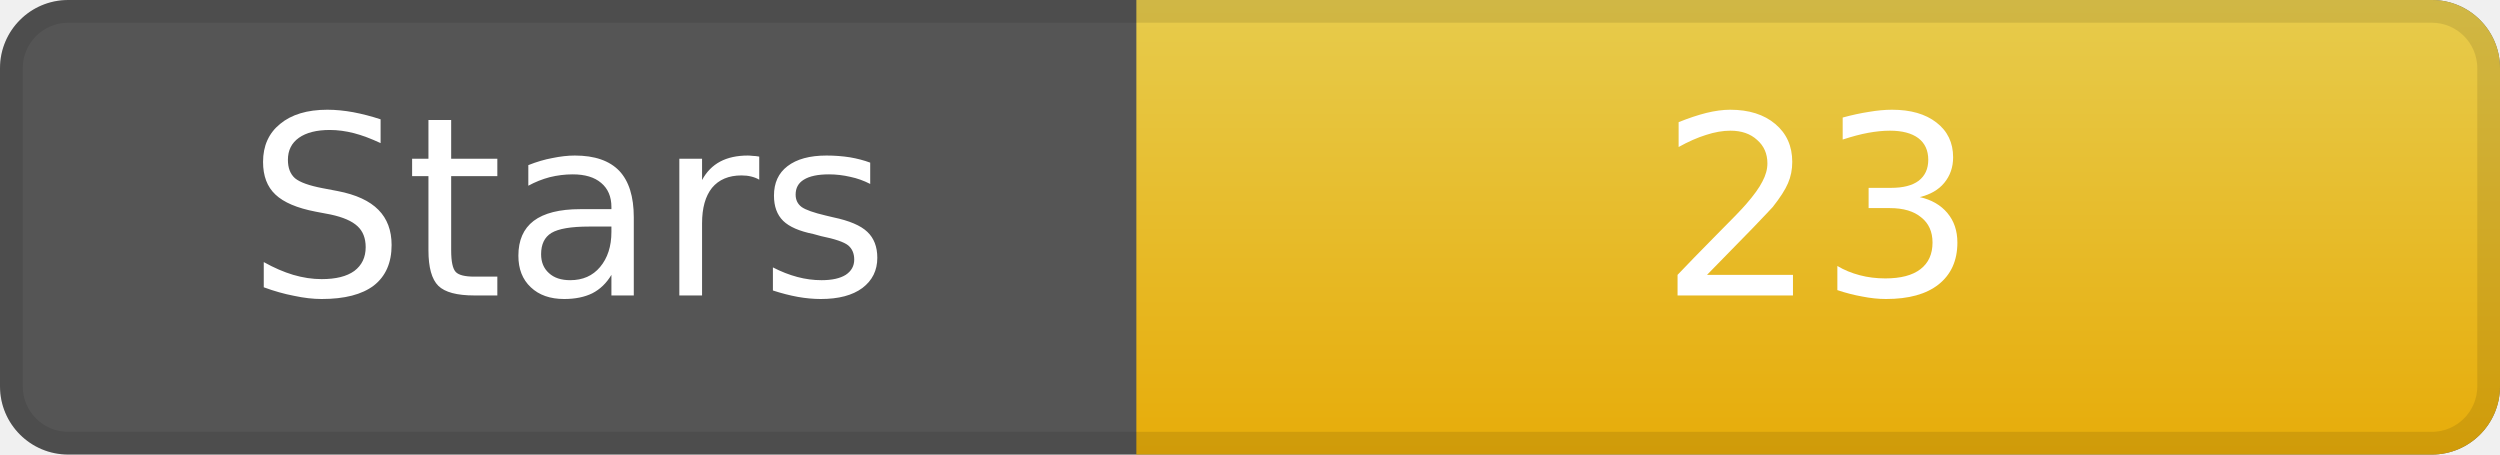
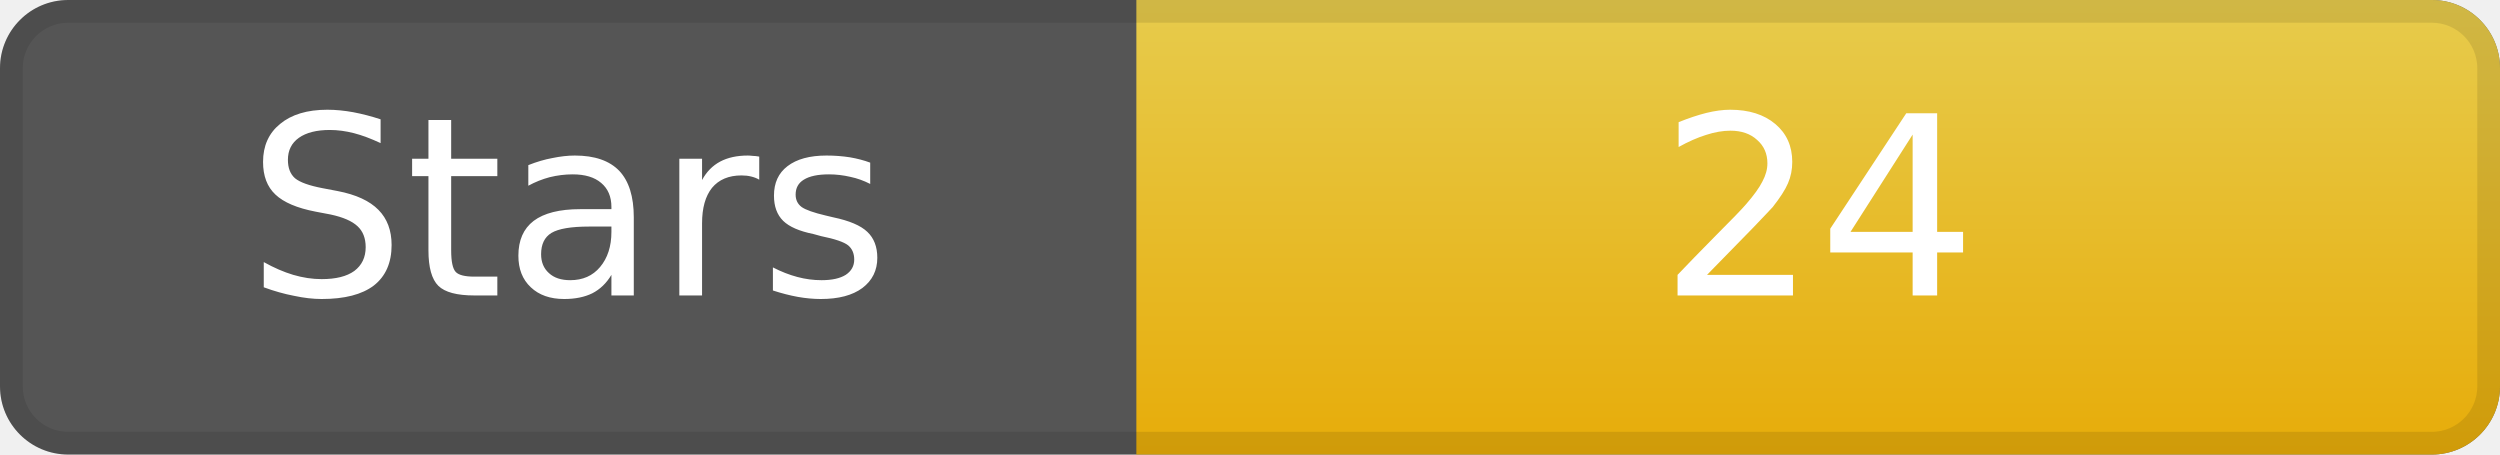
<svg xmlns="http://www.w3.org/2000/svg" width="110" height="20" role="img" aria-label="Stars">
  <rect width="110" height="20" rx="3" ry="3" fill="#555" />
  <linearGradient id="gradStar" x2="0" y2="100%">
    <stop offset="0" stop-color="#f7d84b" stop-opacity=".9" />
    <stop offset="1" stop-color="#f7b500" stop-opacity=".9" />
  </linearGradient>
  <path d="M50 0 h57 a3 3 0 0 1 3 3 v14 a3 3 0 0 1 -3 3 h-57 z" fill="url(#gradStar)" />
  <path d="M0.5 3 a2.5 2.5 0 0 1 2.5 -2.5 h104 a2.5 2.5 0 0 1 2.5 2.5 v14 a2.5 2.5 0 0 1 -2.5 2.5 h-104 a2.5 2.5 0 0 1 -2.5 -2.5 z" fill="none" stroke="#000" stroke-opacity=".1" />
  <g fill="#fff" text-anchor="middle" font-family="DejaVu Sans,Verdana,Geneva,sans-serif" font-size="11">
    <text x="25" y="13">Stars</text>
-     <text x="80" y="13">23</text>
+     <text x="80" y="13">24</text>
  </g>
</svg>
